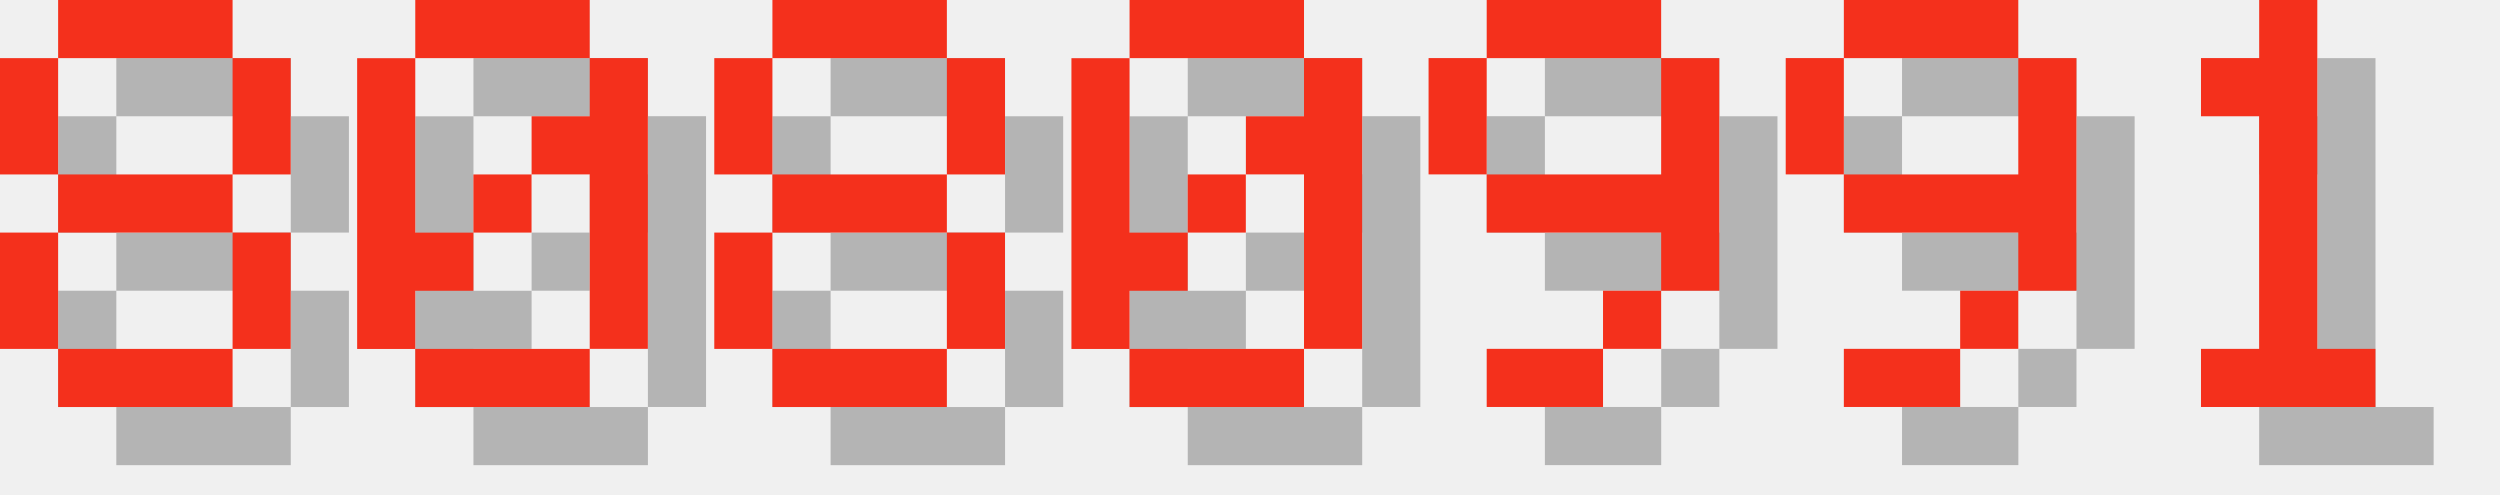
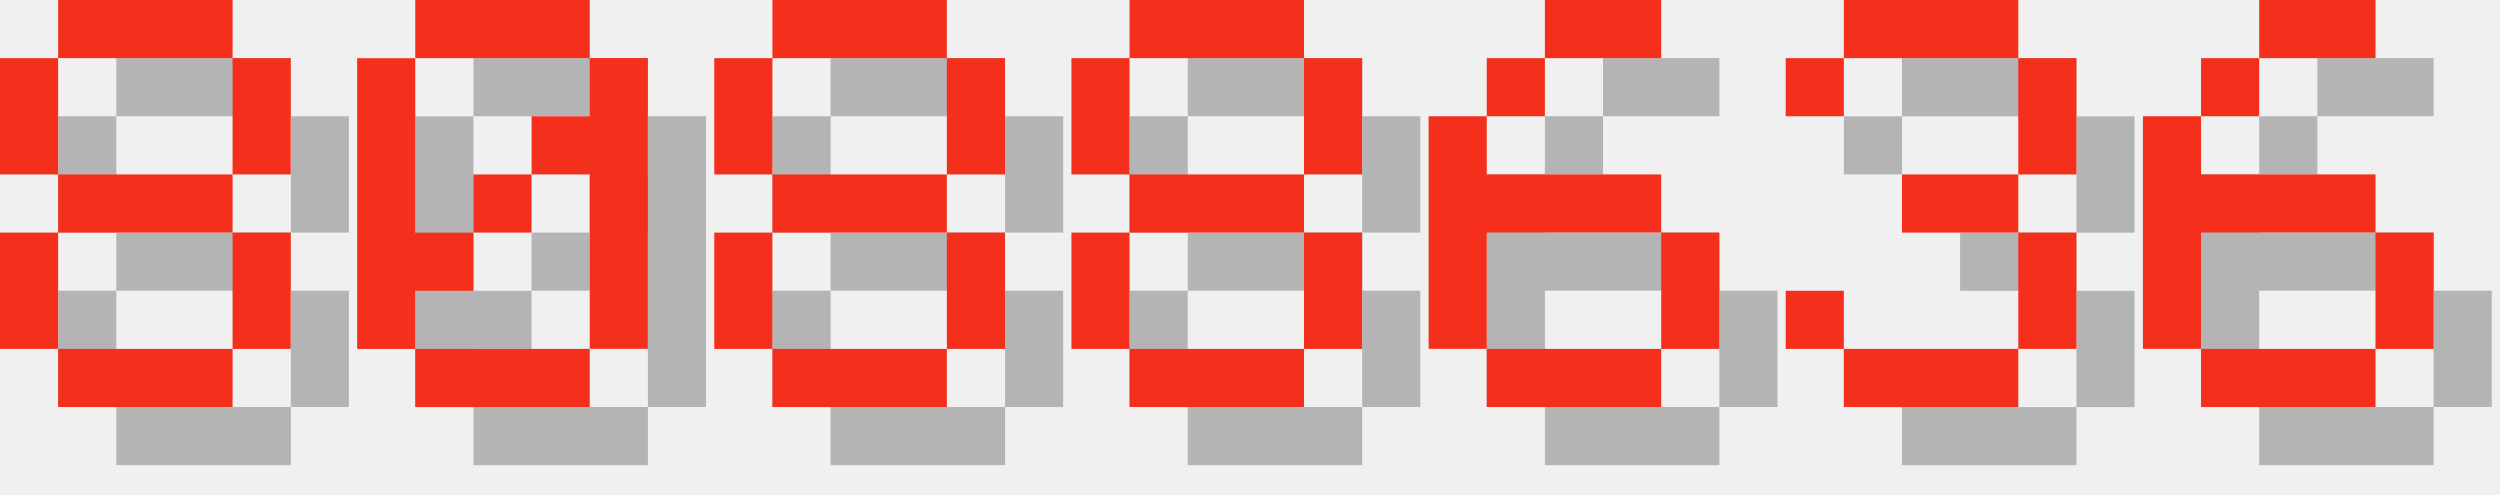
<svg xmlns="http://www.w3.org/2000/svg" version="1.1" width="182.0" height="36">
  <style>
        .text-foreground {
            fill: #F4301C;
        }
        .text-shadow {
            fill: #000000;
            fill-opacity: 0.25;
        }
    </style>
  <g class="digit" id="digit_8" transform="translate(0.0, 0), scale(4)">
    <path id="digit_8_shadow" class="text-shadow" d="m2.117 1.058v1.058h3.175v-1.058h-3.175zm3.175 1.058v2.117h1.058v-2.117h-1.058zm0 2.117h-3.175v1.058h3.175v-1.058zm0 1.058v2.117h1.058v-2.117h-1.058zm0 2.117h-3.175v1.058h3.175v-1.058zm-3.175 0v-2.117h-1.058v2.117h1.058zm0-3.175v-2.117h-1.058v2.117h1.058z" fill-opacity=".5" style="paint-order:stroke fill markers" />
    <path id="digit_8_fg" class="text-foreground" d="m1.058 0v1.058h3.175v-1.058h-3.175zm3.175 1.058v2.117h1.058v-2.117h-1.058zm0 2.117h-3.175v1.058h3.175v-1.058zm0 1.058v2.117h1.058v-2.117h-1.058zm0 2.117h-3.175v1.058h3.175v-1.058zm-3.175 0v-2.117h-1.058v2.117h1.058zm0-3.175v-2.117h-1.058v2.117h1.058z" fill="#fff" style="paint-order:stroke fill markers" />
  </g>
  <g class="digit" id="digit_0" transform="translate(26.0, 0), scale(4)">
    <path id="digit_0_shadow" class="text-shadow" d="m2.117 1.058v1.058h3.175v-1.058h-3.175zm3.175 1.058v1.058h-1.058v1.058h1.058v3.175h1.058v-5.292h-1.058zm0 5.292h-3.175v1.058h3.175v-1.058zm-3.175 0v-1.058h1.058v-1.058h-1.058v-3.175h-1.058v5.292h1.058zm1.058-2.117h1.058v-1.058h-1.058v1.058z" fill-opacity=".5" style="paint-order:stroke fill markers" />
    <path id="digit_0_fg" class="text-foreground" d="m1.058 0v1.058h3.175v-1.058h-3.175zm3.175 1.058v1.058h-1.058v1.058h1.058v3.175h1.058v-5.292h-1.058zm0 5.292h-3.175v1.058h3.175v-1.058zm-3.175 0v-1.058h1.058v-1.058h-1.058v-3.175h-1.058v5.292h1.058zm1.058-2.117h1.058v-1.058h-1.058v1.058z" fill="#fff" style="paint-order:stroke fill markers" />
  </g>
  <g class="digit" id="digit_8" transform="translate(52.0, 0), scale(4)">
    <path id="digit_8_shadow" class="text-shadow" d="m2.117 1.058v1.058h3.175v-1.058h-3.175zm3.175 1.058v2.117h1.058v-2.117h-1.058zm0 2.117h-3.175v1.058h3.175v-1.058zm0 1.058v2.117h1.058v-2.117h-1.058zm0 2.117h-3.175v1.058h3.175v-1.058zm-3.175 0v-2.117h-1.058v2.117h1.058zm0-3.175v-2.117h-1.058v2.117h1.058z" fill-opacity=".5" style="paint-order:stroke fill markers" />
    <path id="digit_8_fg" class="text-foreground" d="m1.058 0v1.058h3.175v-1.058h-3.175zm3.175 1.058v2.117h1.058v-2.117h-1.058zm0 2.117h-3.175v1.058h3.175v-1.058zm0 1.058v2.117h1.058v-2.117h-1.058zm0 2.117h-3.175v1.058h3.175v-1.058zm-3.175 0v-2.117h-1.058v2.117h1.058zm0-3.175v-2.117h-1.058v2.117h1.058z" fill="#fff" style="paint-order:stroke fill markers" />
  </g>
-   <g class="digit" id="digit_0" transform="translate(78.0, 0), scale(4)">
-     <path id="digit_0_shadow" class="text-shadow" d="m2.117 1.058v1.058h3.175v-1.058h-3.175zm3.175 1.058v1.058h-1.058v1.058h1.058v3.175h1.058v-5.292h-1.058zm0 5.292h-3.175v1.058h3.175v-1.058zm-3.175 0v-1.058h1.058v-1.058h-1.058v-3.175h-1.058v5.292h1.058zm1.058-2.117h1.058v-1.058h-1.058v1.058z" fill-opacity=".5" style="paint-order:stroke fill markers" />
-     <path id="digit_0_fg" class="text-foreground" d="m1.058 0v1.058h3.175v-1.058h-3.175zm3.175 1.058v1.058h-1.058v1.058h1.058v3.175h1.058v-5.292h-1.058zm0 5.292h-3.175v1.058h3.175v-1.058zm-3.175 0v-1.058h1.058v-1.058h-1.058v-3.175h-1.058v5.292h1.058zm1.058-2.117h1.058v-1.058h-1.058v1.058z" fill="#fff" style="paint-order:stroke fill markers" />
+   <g class="digit" id="digit_8" transform="translate(78.0, 0), scale(4)">
+     <path id="digit_8_shadow" class="text-shadow" d="m2.117 1.058v1.058h3.175v-1.058h-3.175zm3.175 1.058v2.117h1.058v-2.117h-1.058zm0 2.117h-3.175v1.058h3.175v-1.058zm0 1.058v2.117h1.058v-2.117h-1.058zm0 2.117h-3.175v1.058h3.175v-1.058zm-3.175 0v-2.117h-1.058v2.117h1.058zm0-3.175v-2.117h-1.058v2.117h1.058z" fill-opacity=".5" style="paint-order:stroke fill markers" />
+     <path id="digit_8_fg" class="text-foreground" d="m1.058 0v1.058h3.175v-1.058h-3.175zm3.175 1.058v2.117h1.058v-2.117h-1.058zm0 2.117h-3.175v1.058h3.175v-1.058zm0 1.058v2.117h1.058v-2.117h-1.058zm0 2.117h-3.175v1.058h3.175v-1.058zm-3.175 0v-2.117h-1.058v2.117h1.058zm0-3.175v-2.117h-1.058v2.117h1.058z" fill="#fff" style="paint-order:stroke fill markers" />
  </g>
-   <g class="digit" id="digit_9" transform="translate(104.0, 0), scale(4)">
-     <path id="digit_9_shadow" class="text-shadow" d="m2.117 1.058v1.058h3.175v-1.058h-3.175zm3.175 1.058v2.117h-3.175v1.058h3.175v1.058h1.058v-4.233h-1.058zm0 4.233h-1.058v1.058h1.058v-1.058zm-1.058 1.058h-2.117v1.058h2.117v-1.058zm-2.117-3.175v-2.117h-1.058v2.117h1.058z" fill-opacity=".5" style="paint-order:stroke fill markers" />
-     <path id="digit_9_fg" class="text-foreground" d="m1.058 0v1.058h3.175v-1.058h-3.175zm3.175 1.058v2.117h-3.175v1.058h3.175v1.058h1.058v-4.233h-1.058zm0 4.233h-1.058v1.058h1.058v-1.058zm-1.058 1.058h-2.117v1.058h2.117v-1.058zm-2.117-3.175v-2.117h-1.058v2.117h1.058z" fill="#fff" style="paint-order:stroke fill markers" />
+   <g class="digit" id="digit_6" transform="translate(104.0, 0), scale(4)">
+     <path id="digit_6_shadow" class="text-shadow" d="m3.175 1.058v1.058h2.117v-1.058h-2.117zm0 1.058h-1.058v1.058h1.058v-1.058zm-1.058 1.058h-1.058v4.233h1.058v-2.117h3.175v-1.058h-3.175v-1.058zm3.175 2.117v2.117h1.058v-2.117h-1.058zm0 2.117h-3.175v1.058h3.175v-1.058z" fill-opacity=".5" style="paint-order:stroke fill markers" />
+     <path id="digit_6_fg" class="text-foreground" d="m2.117 0v1.058h2.117v-1.058h-2.117zm0 1.058h-1.058v1.058h1.058v-1.058zm-1.058 1.058h-1.058v4.233h1.058v-2.117h3.175v-1.058h-3.175v-1.058zm3.175 2.117v2.117h1.058v-2.117h-1.058zm0 2.117h-3.175v1.058h3.175v-1.058z" fill="#fff" style="paint-order:stroke fill markers" />
  </g>
-   <g class="digit" id="digit_9" transform="translate(130.0, 0), scale(4)">
-     <path id="digit_9_shadow" class="text-shadow" d="m2.117 1.058v1.058h3.175v-1.058h-3.175zm3.175 1.058v2.117h-3.175v1.058h3.175v1.058h1.058v-4.233h-1.058zm0 4.233h-1.058v1.058h1.058v-1.058zm-1.058 1.058h-2.117v1.058h2.117v-1.058zm-2.117-3.175v-2.117h-1.058v2.117h1.058z" fill-opacity=".5" style="paint-order:stroke fill markers" />
-     <path id="digit_9_fg" class="text-foreground" d="m1.058 0v1.058h3.175v-1.058h-3.175zm3.175 1.058v2.117h-3.175v1.058h3.175v1.058h1.058v-4.233h-1.058zm0 4.233h-1.058v1.058h1.058v-1.058zm-1.058 1.058h-2.117v1.058h2.117v-1.058zm-2.117-3.175v-2.117h-1.058v2.117h1.058z" fill="#fff" style="paint-order:stroke fill markers" />
+   <g class="digit" id="digit_3" transform="translate(130.0, 0), scale(4)">
+     <path id="digit_3_shadow" class="text-shadow" d="m1.058 2.117v1.058h1.058v-1.058h3.175v2.117h-2.117v1.058h2.117v2.117h-3.175v-1.058h-1.058v1.058h1.058v1.058h3.175v-1.058h1.058v-2.117h-1.058v-1.058h1.058v-2.117h-1.058v-1.058h-3.175v1.058h-1.058z" fill-opacity=".5" style="paint-order:stroke fill markers" />
+     <path id="digit_3_fg" class="text-foreground" d="m0 1.058v1.058h1.058v-1.058h3.175v2.117h-2.117v1.058h2.117v2.117h-3.175v-1.058h-1.058v1.058h1.058v1.058h3.175v-1.058h1.058v-2.117h-1.058v-1.058h1.058v-2.117h-1.058v-1.058h-3.175v1.058h-1.058z" fill="#fff" style="paint-order:stroke fill markers" />
  </g>
-   <g class="digit" id="digit_1" transform="translate(156.0, 0), scale(4)">
-     <path id="digit_1_shadow" class="text-shadow" d="m2.117 2.117v1.058h1.058v4.233h-1.058v1.058h3.175v-1.058h-1.058v-6.35h-1.058v1.058h-1.058z" fill-opacity=".5" style="paint-order:stroke fill markers" />
-     <path id="digit_1_fg" class="text-foreground" d="m1.058 1.058v1.058h1.058v4.233h-1.058v1.058h3.175v-1.058h-1.058v-6.35h-1.058v1.058h-1.058z" fill="#fff" style="paint-order:stroke fill markers" />
+   <g class="digit" id="digit_6" transform="translate(156.0, 0), scale(4)">
+     <path id="digit_6_shadow" class="text-shadow" d="m3.175 1.058v1.058h2.117v-1.058h-2.117zm0 1.058h-1.058v1.058h1.058v-1.058zm-1.058 1.058h-1.058v4.233h1.058v-2.117h3.175v-1.058h-3.175v-1.058zm3.175 2.117v2.117h1.058v-2.117h-1.058zm0 2.117h-3.175v1.058h3.175v-1.058z" fill-opacity=".5" style="paint-order:stroke fill markers" />
+     <path id="digit_6_fg" class="text-foreground" d="m2.117 0v1.058h2.117v-1.058h-2.117zm0 1.058h-1.058v1.058h1.058v-1.058zm-1.058 1.058h-1.058v4.233h1.058v-2.117h3.175v-1.058h-3.175v-1.058zm3.175 2.117v2.117h1.058v-2.117h-1.058zm0 2.117h-3.175v1.058h3.175v-1.058z" fill="#fff" style="paint-order:stroke fill markers" />
  </g>
</svg>
